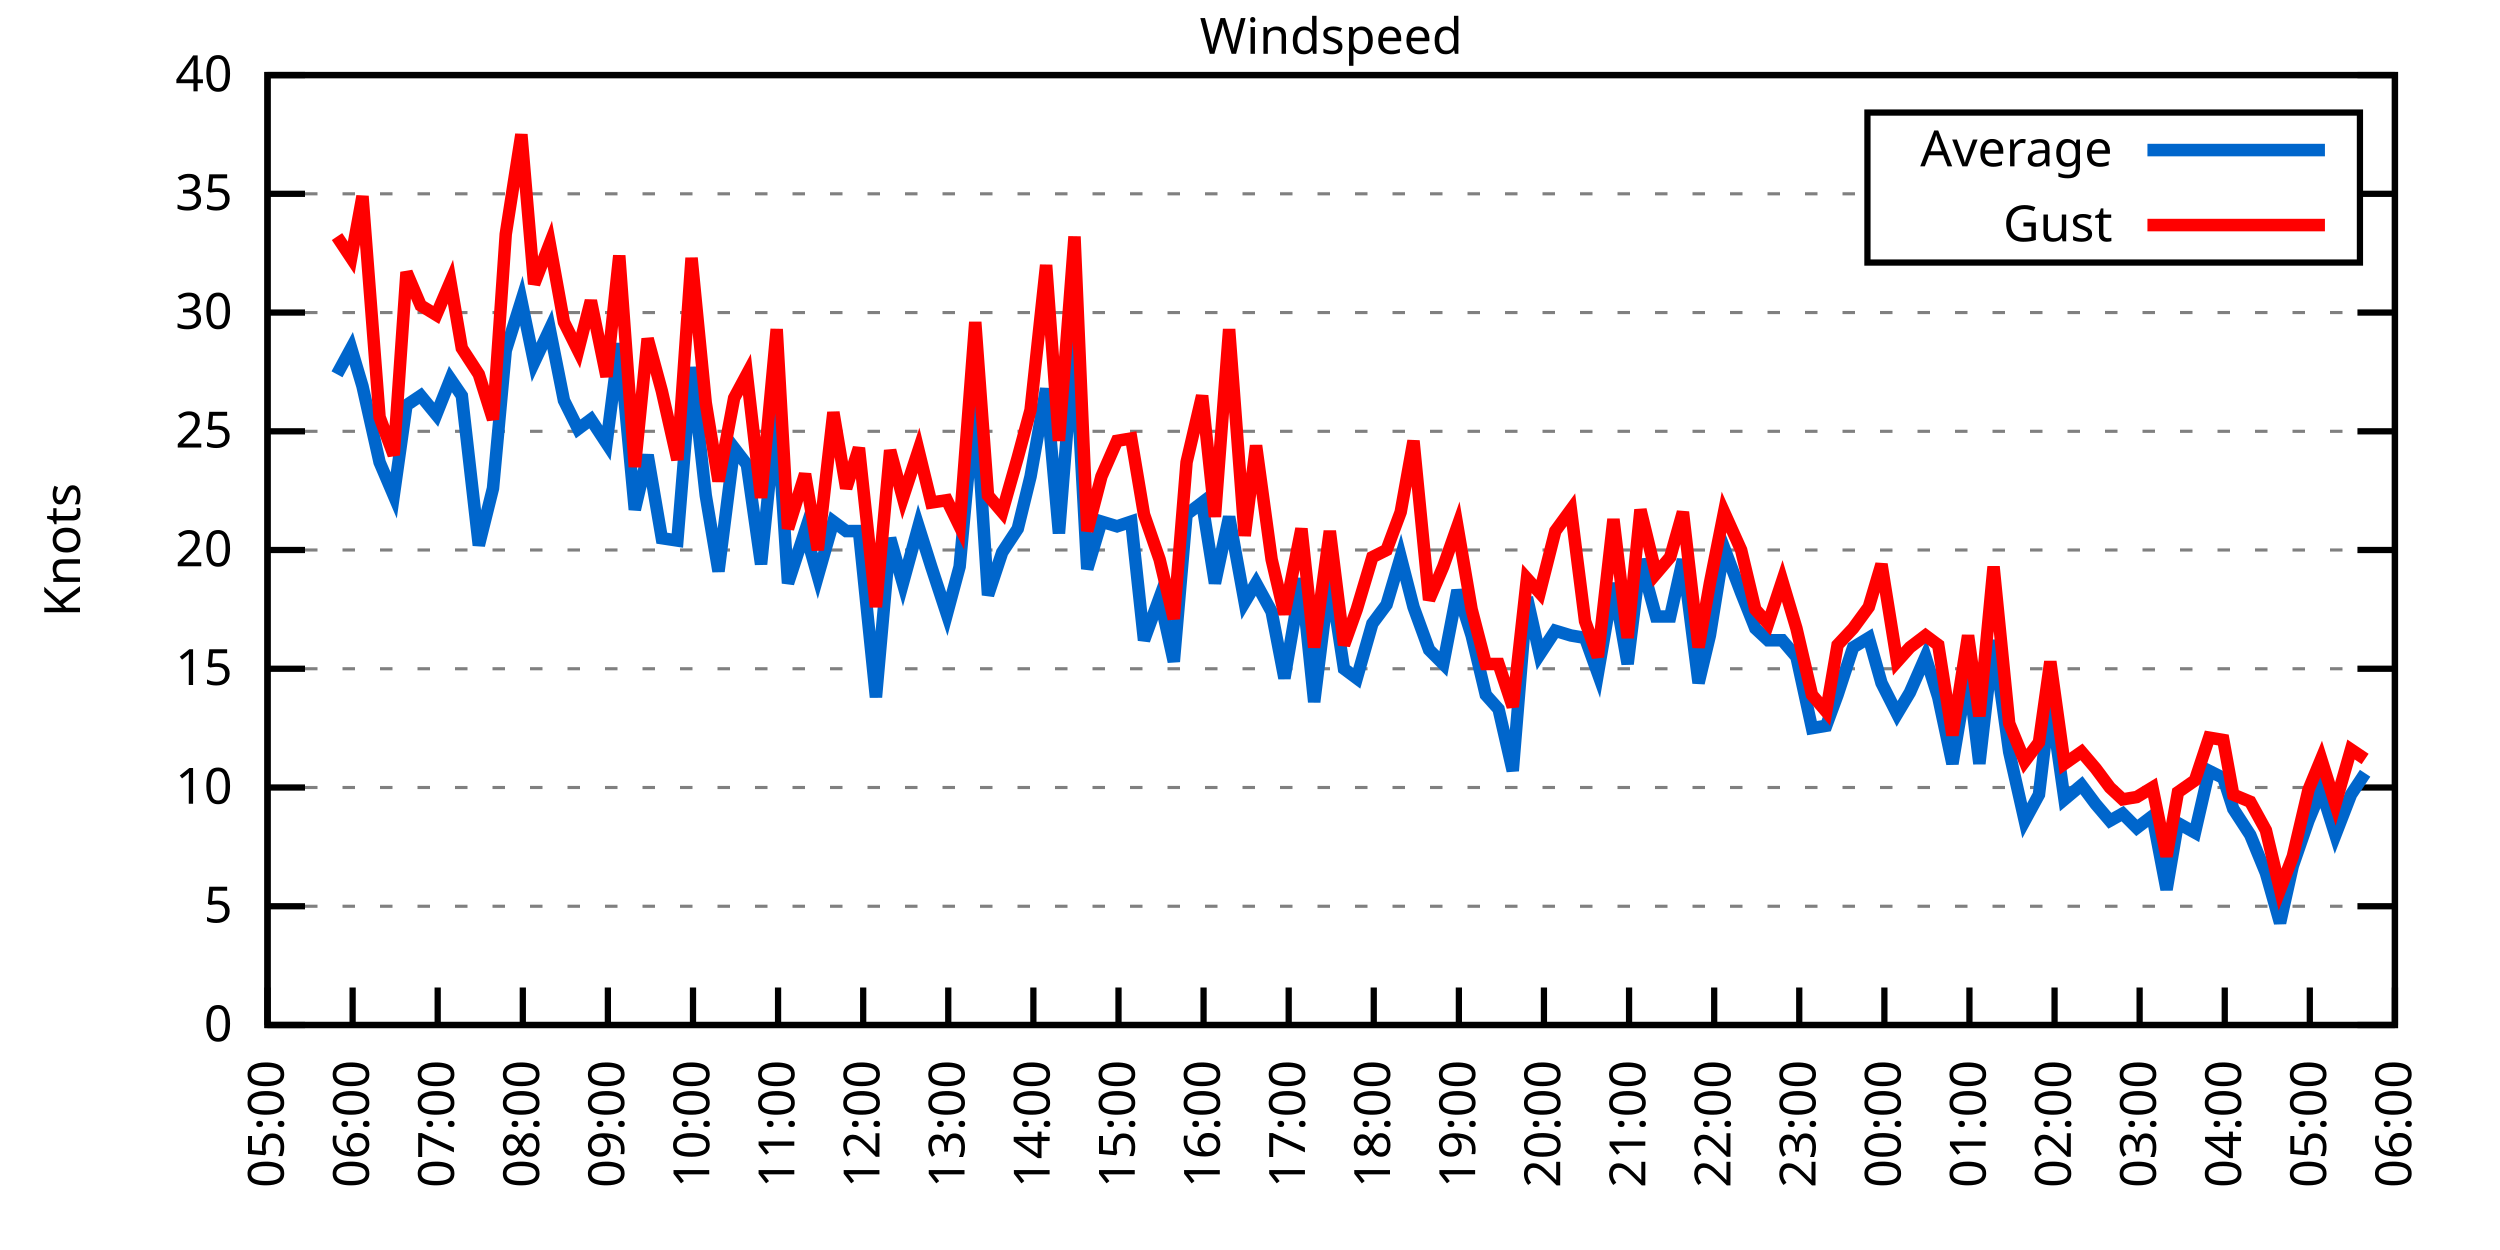
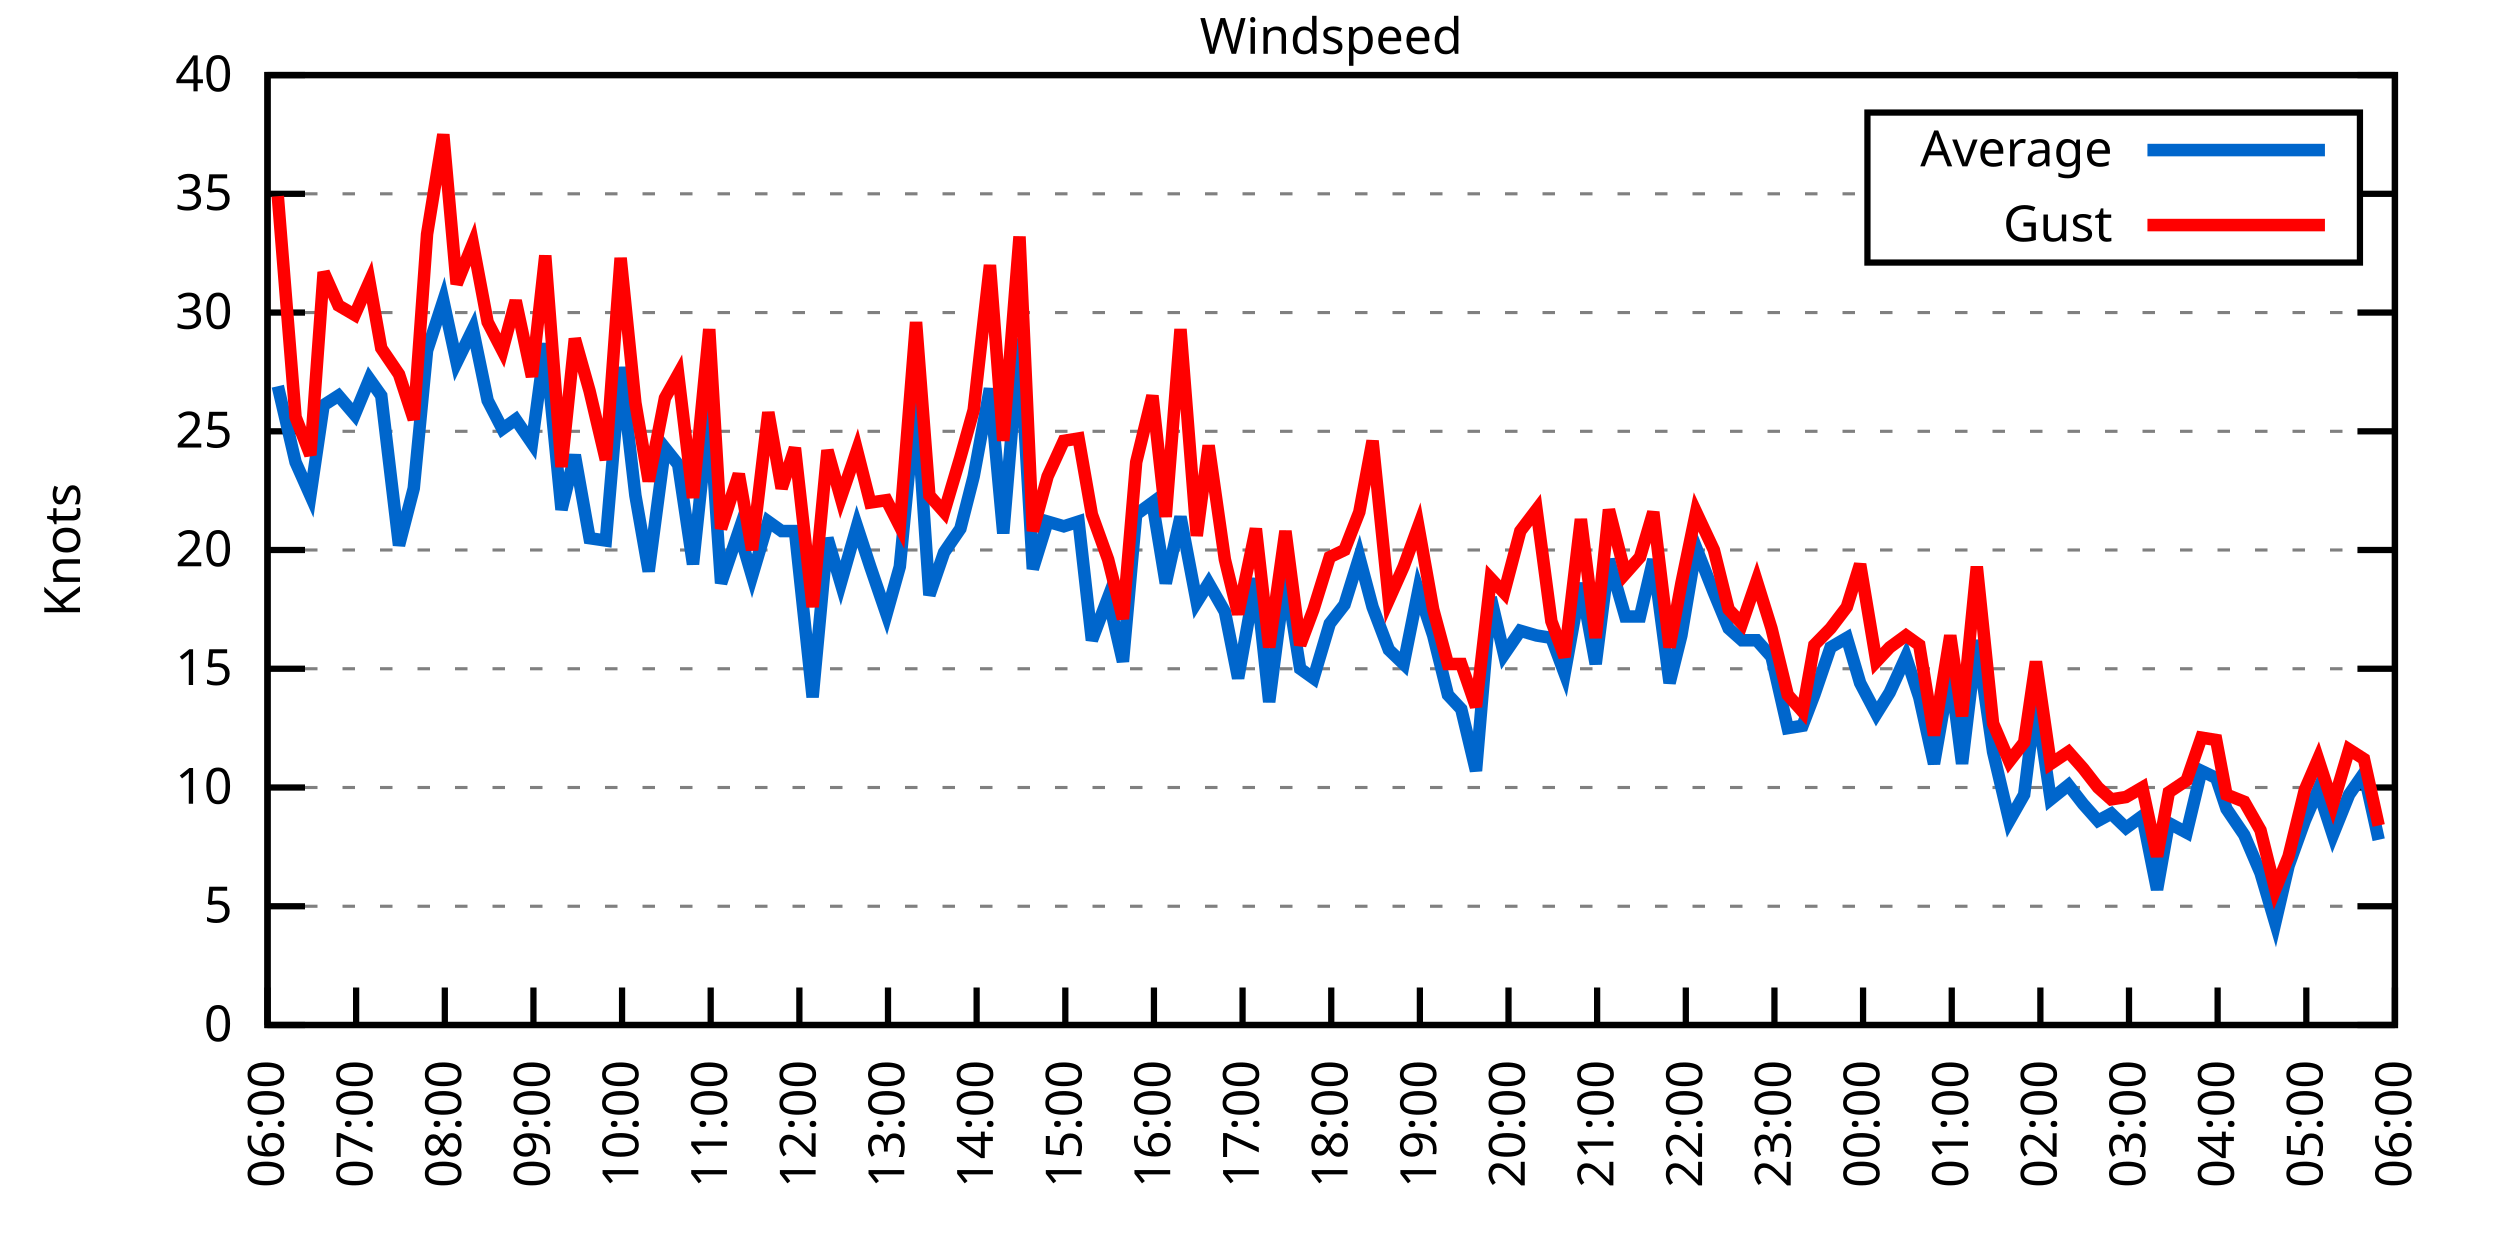
<svg xmlns="http://www.w3.org/2000/svg" xmlns:xlink="http://www.w3.org/1999/xlink" width="400" height="200" viewBox="0 0 400 200">
  <g id="gnuplot_canvas">
    <rect x="0" y="0" width="400" height="200" fill="none" />
    <defs>
      <circle id="gpDot" r="0.5" stroke-width="0.5" stroke="currentColor" />
      <path id="gpPt0" stroke-width="0.333" stroke="currentColor" d="M-1,0 h2 M0,-1 v2" />
      <path id="gpPt1" stroke-width="0.333" stroke="currentColor" d="M-1,-1 L1,1 M1,-1 L-1,1" />
      <path id="gpPt2" stroke-width="0.333" stroke="currentColor" d="M-1,0 L1,0 M0,-1 L0,1 M-1,-1 L1,1 M-1,1 L1,-1" />
      <rect id="gpPt3" stroke-width="0.333" stroke="currentColor" x="-1" y="-1" width="2" height="2" />
      <rect id="gpPt4" stroke-width="0.333" stroke="currentColor" fill="currentColor" x="-1" y="-1" width="2" height="2" />
      <circle id="gpPt5" stroke-width="0.333" stroke="currentColor" cx="0" cy="0" r="1" />
      <use xlink:href="#gpPt5" id="gpPt6" fill="currentColor" stroke="none" />
      <path id="gpPt7" stroke-width="0.333" stroke="currentColor" d="M0,-1.33 L-1.33,0.67 L1.33,0.67 z" />
      <use xlink:href="#gpPt7" id="gpPt8" fill="currentColor" stroke="none" />
      <use xlink:href="#gpPt7" id="gpPt9" stroke="currentColor" transform="rotate(180)" />
      <use xlink:href="#gpPt9" id="gpPt10" fill="currentColor" stroke="none" />
      <use xlink:href="#gpPt3" id="gpPt11" stroke="currentColor" transform="rotate(45)" />
      <use xlink:href="#gpPt11" id="gpPt12" fill="currentColor" stroke="none" />
      <path id="gpPt13" stroke-width="0.333" stroke="currentColor" d="M0,1.330 L1.265,0.411 L0.782,-1.067 L-0.782,-1.076 L-1.265,0.411 z" />
      <use xlink:href="#gpPt13" id="gpPt14" fill="currentColor" stroke="none" />
      <filter id="textbox" filterUnits="objectBoundingBox" x="0" y="0" height="1" width="1">
        <feFlood flood-color="white" flood-opacity="1" result="bgnd" />
        <feComposite in="SourceGraphic" in2="bgnd" operator="atop" />
      </filter>
      <filter id="greybox" filterUnits="objectBoundingBox" x="0" y="0" height="1" width="1">
        <feFlood flood-color="lightgrey" flood-opacity="1" result="grey" />
        <feComposite in="SourceGraphic" in2="grey" operator="atop" />
      </filter>
    </defs>
    <g fill="none" color="white" stroke="currentColor" stroke-width="1.00" stroke-linecap="butt" stroke-linejoin="miter">
</g>
    <g fill="none" color="black" stroke="currentColor" stroke-width="1.00" stroke-linecap="butt" stroke-linejoin="miter">
      <g stroke="none" shape-rendering="crispEdges">
        <polygon fill="rgb(255, 255, 255)" points="42.80,164.00 383.18,164.00 383.18,12.02 42.80,12.02 " />
      </g>
    </g>
    <g fill="none" color="black" stroke="currentColor" stroke-width="1.00" stroke-linecap="butt" stroke-linejoin="miter">
</g>
    <g fill="none" color="black" stroke="black" stroke-width="0.50" stroke-linecap="butt" stroke-linejoin="miter">
</g>
    <g fill="none" color="gray" stroke="currentColor" stroke-width="0.50" stroke-linecap="butt" stroke-linejoin="miter">
      <path stroke="gray" stroke-dasharray="2,4" class="gridline" d="M42.80,164.00 L383.19,164.00  " />
    </g>
    <g fill="none" color="gray" stroke="gray" stroke-width="1.00" stroke-linecap="butt" stroke-linejoin="miter">
</g>
    <g fill="none" color="black" stroke="currentColor" stroke-width="1.00" stroke-linecap="butt" stroke-linejoin="miter">
      <path stroke="black" d="M42.80,164.00 L48.80,164.00 M383.19,164.00 L377.19,164.00  " />
      <g transform="translate(37.20,166.60)" stroke="none" fill="black" font-family="Sans" font-size="8.00" text-anchor="end">
        <text>
          <tspan font-family="Sans"> 0</tspan>
        </text>
      </g>
    </g>
    <g fill="none" color="black" stroke="currentColor" stroke-width="1.00" stroke-linecap="butt" stroke-linejoin="miter">
</g>
    <g fill="none" color="black" stroke="black" stroke-width="0.50" stroke-linecap="butt" stroke-linejoin="miter">
</g>
    <g fill="none" color="gray" stroke="currentColor" stroke-width="0.50" stroke-linecap="butt" stroke-linejoin="miter">
      <path stroke="gray" stroke-dasharray="2,4" class="gridline" d="M42.80,145.00 L383.19,145.00  " />
    </g>
    <g fill="none" color="gray" stroke="gray" stroke-width="1.00" stroke-linecap="butt" stroke-linejoin="miter">
</g>
    <g fill="none" color="black" stroke="currentColor" stroke-width="1.00" stroke-linecap="butt" stroke-linejoin="miter">
      <path stroke="black" d="M42.80,145.00 L48.80,145.00 M383.19,145.00 L377.19,145.00  " />
      <g transform="translate(37.20,147.60)" stroke="none" fill="black" font-family="Sans" font-size="8.00" text-anchor="end">
        <text>
          <tspan font-family="Sans"> 5</tspan>
        </text>
      </g>
    </g>
    <g fill="none" color="black" stroke="currentColor" stroke-width="1.00" stroke-linecap="butt" stroke-linejoin="miter">
</g>
    <g fill="none" color="black" stroke="black" stroke-width="0.50" stroke-linecap="butt" stroke-linejoin="miter">
</g>
    <g fill="none" color="gray" stroke="currentColor" stroke-width="0.50" stroke-linecap="butt" stroke-linejoin="miter">
      <path stroke="gray" stroke-dasharray="2,4" class="gridline" d="M42.80,126.00 L383.19,126.00  " />
    </g>
    <g fill="none" color="gray" stroke="gray" stroke-width="1.00" stroke-linecap="butt" stroke-linejoin="miter">
</g>
    <g fill="none" color="black" stroke="currentColor" stroke-width="1.00" stroke-linecap="butt" stroke-linejoin="miter">
      <path stroke="black" d="M42.80,126.00 L48.80,126.00 M383.19,126.00 L377.19,126.00  " />
      <g transform="translate(37.20,128.60)" stroke="none" fill="black" font-family="Sans" font-size="8.00" text-anchor="end">
        <text>
          <tspan font-family="Sans"> 10</tspan>
        </text>
      </g>
    </g>
    <g fill="none" color="black" stroke="currentColor" stroke-width="1.00" stroke-linecap="butt" stroke-linejoin="miter">
</g>
    <g fill="none" color="black" stroke="black" stroke-width="0.50" stroke-linecap="butt" stroke-linejoin="miter">
</g>
    <g fill="none" color="gray" stroke="currentColor" stroke-width="0.50" stroke-linecap="butt" stroke-linejoin="miter">
      <path stroke="gray" stroke-dasharray="2,4" class="gridline" d="M42.80,107.00 L383.19,107.00  " />
    </g>
    <g fill="none" color="gray" stroke="gray" stroke-width="1.00" stroke-linecap="butt" stroke-linejoin="miter">
</g>
    <g fill="none" color="black" stroke="currentColor" stroke-width="1.00" stroke-linecap="butt" stroke-linejoin="miter">
      <path stroke="black" d="M42.80,107.00 L48.80,107.00 M383.19,107.00 L377.19,107.00  " />
      <g transform="translate(37.20,109.60)" stroke="none" fill="black" font-family="Sans" font-size="8.00" text-anchor="end">
        <text>
          <tspan font-family="Sans"> 15</tspan>
        </text>
      </g>
    </g>
    <g fill="none" color="black" stroke="currentColor" stroke-width="1.00" stroke-linecap="butt" stroke-linejoin="miter">
</g>
    <g fill="none" color="black" stroke="black" stroke-width="0.50" stroke-linecap="butt" stroke-linejoin="miter">
</g>
    <g fill="none" color="gray" stroke="currentColor" stroke-width="0.50" stroke-linecap="butt" stroke-linejoin="miter">
      <path stroke="gray" stroke-dasharray="2,4" class="gridline" d="M42.80,88.00 L383.19,88.00  " />
    </g>
    <g fill="none" color="gray" stroke="gray" stroke-width="1.00" stroke-linecap="butt" stroke-linejoin="miter">
</g>
    <g fill="none" color="black" stroke="currentColor" stroke-width="1.00" stroke-linecap="butt" stroke-linejoin="miter">
      <path stroke="black" d="M42.80,88.00 L48.80,88.00 M383.19,88.00 L377.19,88.00  " />
      <g transform="translate(37.20,90.60)" stroke="none" fill="black" font-family="Sans" font-size="8.00" text-anchor="end">
        <text>
          <tspan font-family="Sans"> 20</tspan>
        </text>
      </g>
    </g>
    <g fill="none" color="black" stroke="currentColor" stroke-width="1.00" stroke-linecap="butt" stroke-linejoin="miter">
</g>
    <g fill="none" color="black" stroke="black" stroke-width="0.50" stroke-linecap="butt" stroke-linejoin="miter">
</g>
    <g fill="none" color="gray" stroke="currentColor" stroke-width="0.50" stroke-linecap="butt" stroke-linejoin="miter">
      <path stroke="gray" stroke-dasharray="2,4" class="gridline" d="M42.80,69.01 L383.19,69.01  " />
    </g>
    <g fill="none" color="gray" stroke="gray" stroke-width="1.00" stroke-linecap="butt" stroke-linejoin="miter">
</g>
    <g fill="none" color="black" stroke="currentColor" stroke-width="1.00" stroke-linecap="butt" stroke-linejoin="miter">
      <path stroke="black" d="M42.80,69.01 L48.80,69.01 M383.19,69.01 L377.19,69.01  " />
      <g transform="translate(37.20,71.61)" stroke="none" fill="black" font-family="Sans" font-size="8.00" text-anchor="end">
        <text>
          <tspan font-family="Sans"> 25</tspan>
        </text>
      </g>
    </g>
    <g fill="none" color="black" stroke="currentColor" stroke-width="1.00" stroke-linecap="butt" stroke-linejoin="miter">
</g>
    <g fill="none" color="black" stroke="black" stroke-width="0.50" stroke-linecap="butt" stroke-linejoin="miter">
</g>
    <g fill="none" color="gray" stroke="currentColor" stroke-width="0.50" stroke-linecap="butt" stroke-linejoin="miter">
      <path stroke="gray" stroke-dasharray="2,4" class="gridline" d="M42.80,50.01 L383.19,50.01  " />
    </g>
    <g fill="none" color="gray" stroke="gray" stroke-width="1.00" stroke-linecap="butt" stroke-linejoin="miter">
</g>
    <g fill="none" color="black" stroke="currentColor" stroke-width="1.00" stroke-linecap="butt" stroke-linejoin="miter">
      <path stroke="black" d="M42.80,50.01 L48.80,50.01 M383.19,50.01 L377.19,50.01  " />
      <g transform="translate(37.20,52.61)" stroke="none" fill="black" font-family="Sans" font-size="8.00" text-anchor="end">
        <text>
          <tspan font-family="Sans"> 30</tspan>
        </text>
      </g>
    </g>
    <g fill="none" color="black" stroke="currentColor" stroke-width="1.00" stroke-linecap="butt" stroke-linejoin="miter">
</g>
    <g fill="none" color="black" stroke="black" stroke-width="0.50" stroke-linecap="butt" stroke-linejoin="miter">
</g>
    <g fill="none" color="gray" stroke="currentColor" stroke-width="0.50" stroke-linecap="butt" stroke-linejoin="miter">
      <path stroke="gray" stroke-dasharray="2,4" class="gridline" d="M42.80,31.01 L298.79,31.01 M377.59,31.01 L383.19,31.01  " />
    </g>
    <g fill="none" color="gray" stroke="gray" stroke-width="1.00" stroke-linecap="butt" stroke-linejoin="miter">
</g>
    <g fill="none" color="black" stroke="currentColor" stroke-width="1.00" stroke-linecap="butt" stroke-linejoin="miter">
      <path stroke="black" d="M42.80,31.01 L48.80,31.01 M383.19,31.01 L377.19,31.01  " />
      <g transform="translate(37.20,33.61)" stroke="none" fill="black" font-family="Sans" font-size="8.00" text-anchor="end">
        <text>
          <tspan font-family="Sans"> 35</tspan>
        </text>
      </g>
    </g>
    <g fill="none" color="black" stroke="currentColor" stroke-width="1.00" stroke-linecap="butt" stroke-linejoin="miter">
</g>
    <g fill="none" color="black" stroke="black" stroke-width="0.50" stroke-linecap="butt" stroke-linejoin="miter">
</g>
    <g fill="none" color="gray" stroke="currentColor" stroke-width="0.50" stroke-linecap="butt" stroke-linejoin="miter">
      <path stroke="gray" stroke-dasharray="2,4" class="gridline" d="M42.80,12.01 L383.19,12.01  " />
    </g>
    <g fill="none" color="gray" stroke="gray" stroke-width="1.00" stroke-linecap="butt" stroke-linejoin="miter">
</g>
    <g fill="none" color="black" stroke="currentColor" stroke-width="1.00" stroke-linecap="butt" stroke-linejoin="miter">
      <path stroke="black" d="M42.80,12.01 L48.80,12.01 M383.19,12.01 L377.19,12.01  " />
      <g transform="translate(37.20,14.61)" stroke="none" fill="black" font-family="Sans" font-size="8.00" text-anchor="end">
        <text>
          <tspan font-family="Sans"> 40</tspan>
        </text>
      </g>
    </g>
    <g fill="none" color="black" stroke="currentColor" stroke-width="1.00" stroke-linecap="butt" stroke-linejoin="miter">
      <path stroke="black" d="M42.80,164.00 L42.80,158.00  " />
      <g transform="translate(45.40,169.60) rotate(270.00)" stroke="none" fill="black" font-family="Sans" font-size="8.00" text-anchor="end">
        <text>
-           <tspan font-family="Sans">05:00</tspan>
-         </text>
-       </g>
-     </g>
-     <g fill="none" color="black" stroke="currentColor" stroke-width="1.00" stroke-linecap="butt" stroke-linejoin="miter">
-       <path stroke="black" d="M56.42,164.00 L56.42,158.00  " />
-       <g transform="translate(59.02,169.60) rotate(270.00)" stroke="none" fill="black" font-family="Sans" font-size="8.00" text-anchor="end">
-         <text>
          <tspan font-family="Sans">06:00</tspan>
        </text>
      </g>
    </g>
    <g fill="none" color="black" stroke="currentColor" stroke-width="1.00" stroke-linecap="butt" stroke-linejoin="miter">
-       <path stroke="black" d="M70.03,164.00 L70.03,158.00  " />
-       <g transform="translate(72.63,169.60) rotate(270.00)" stroke="none" fill="black" font-family="Sans" font-size="8.00" text-anchor="end">
+       <path stroke="black" d="M56.98,164.00 L56.98,158.00  " />
+       <g transform="translate(59.58,169.60) rotate(270.00)" stroke="none" fill="black" font-family="Sans" font-size="8.00" text-anchor="end">
        <text>
          <tspan font-family="Sans">07:00</tspan>
        </text>
      </g>
    </g>
    <g fill="none" color="black" stroke="currentColor" stroke-width="1.00" stroke-linecap="butt" stroke-linejoin="miter">
-       <path stroke="black" d="M83.65,164.00 L83.65,158.00  " />
-       <g transform="translate(86.25,169.60) rotate(270.00)" stroke="none" fill="black" font-family="Sans" font-size="8.00" text-anchor="end">
+       <path stroke="black" d="M71.17,164.00 L71.17,158.00  " />
+       <g transform="translate(73.77,169.60) rotate(270.00)" stroke="none" fill="black" font-family="Sans" font-size="8.00" text-anchor="end">
        <text>
          <tspan font-family="Sans">08:00</tspan>
        </text>
      </g>
    </g>
    <g fill="none" color="black" stroke="currentColor" stroke-width="1.00" stroke-linecap="butt" stroke-linejoin="miter">
-       <path stroke="black" d="M97.26,164.00 L97.26,158.00  " />
-       <g transform="translate(99.86,169.60) rotate(270.00)" stroke="none" fill="black" font-family="Sans" font-size="8.00" text-anchor="end">
+       <path stroke="black" d="M85.35,164.00 L85.35,158.00  " />
+       <g transform="translate(87.95,169.60) rotate(270.00)" stroke="none" fill="black" font-family="Sans" font-size="8.00" text-anchor="end">
        <text>
          <tspan font-family="Sans">09:00</tspan>
        </text>
      </g>
    </g>
    <g fill="none" color="black" stroke="currentColor" stroke-width="1.00" stroke-linecap="butt" stroke-linejoin="miter">
-       <path stroke="black" d="M110.88,164.00 L110.88,158.00  " />
-       <g transform="translate(113.48,169.60) rotate(270.00)" stroke="none" fill="black" font-family="Sans" font-size="8.00" text-anchor="end">
+       <path stroke="black" d="M99.53,164.00 L99.53,158.00  " />
+       <g transform="translate(102.13,169.60) rotate(270.00)" stroke="none" fill="black" font-family="Sans" font-size="8.00" text-anchor="end">
        <text>
          <tspan font-family="Sans">10:00</tspan>
        </text>
      </g>
    </g>
    <g fill="none" color="black" stroke="currentColor" stroke-width="1.00" stroke-linecap="butt" stroke-linejoin="miter">
-       <path stroke="black" d="M124.49,164.00 L124.49,158.00  " />
-       <g transform="translate(127.09,169.60) rotate(270.00)" stroke="none" fill="black" font-family="Sans" font-size="8.00" text-anchor="end">
+       <path stroke="black" d="M113.71,164.00 L113.71,158.00  " />
+       <g transform="translate(116.31,169.60) rotate(270.00)" stroke="none" fill="black" font-family="Sans" font-size="8.00" text-anchor="end">
        <text>
          <tspan font-family="Sans">11:00</tspan>
        </text>
      </g>
    </g>
    <g fill="none" color="black" stroke="currentColor" stroke-width="1.00" stroke-linecap="butt" stroke-linejoin="miter">
-       <path stroke="black" d="M138.11,164.00 L138.11,158.00  " />
-       <g transform="translate(140.71,169.60) rotate(270.00)" stroke="none" fill="black" font-family="Sans" font-size="8.00" text-anchor="end">
+       <path stroke="black" d="M127.90,164.00 L127.90,158.00  " />
+       <g transform="translate(130.50,169.60) rotate(270.00)" stroke="none" fill="black" font-family="Sans" font-size="8.00" text-anchor="end">
        <text>
          <tspan font-family="Sans">12:00</tspan>
        </text>
      </g>
    </g>
    <g fill="none" color="black" stroke="currentColor" stroke-width="1.00" stroke-linecap="butt" stroke-linejoin="miter">
-       <path stroke="black" d="M151.72,164.00 L151.72,158.00  " />
-       <g transform="translate(154.32,169.60) rotate(270.00)" stroke="none" fill="black" font-family="Sans" font-size="8.00" text-anchor="end">
+       <path stroke="black" d="M142.08,164.00 L142.08,158.00  " />
+       <g transform="translate(144.68,169.60) rotate(270.00)" stroke="none" fill="black" font-family="Sans" font-size="8.00" text-anchor="end">
        <text>
          <tspan font-family="Sans">13:00</tspan>
        </text>
      </g>
    </g>
    <g fill="none" color="black" stroke="currentColor" stroke-width="1.00" stroke-linecap="butt" stroke-linejoin="miter">
-       <path stroke="black" d="M165.34,164.00 L165.34,158.00  " />
-       <g transform="translate(167.94,169.60) rotate(270.00)" stroke="none" fill="black" font-family="Sans" font-size="8.00" text-anchor="end">
+       <path stroke="black" d="M156.26,164.00 L156.26,158.00  " />
+       <g transform="translate(158.86,169.60) rotate(270.00)" stroke="none" fill="black" font-family="Sans" font-size="8.00" text-anchor="end">
        <text>
          <tspan font-family="Sans">14:00</tspan>
        </text>
      </g>
    </g>
    <g fill="none" color="black" stroke="currentColor" stroke-width="1.00" stroke-linecap="butt" stroke-linejoin="miter">
-       <path stroke="black" d="M178.96,164.00 L178.96,158.00  " />
-       <g transform="translate(181.56,169.60) rotate(270.00)" stroke="none" fill="black" font-family="Sans" font-size="8.00" text-anchor="end">
+       <path stroke="black" d="M170.45,164.00 L170.45,158.00  " />
+       <g transform="translate(173.05,169.60) rotate(270.00)" stroke="none" fill="black" font-family="Sans" font-size="8.00" text-anchor="end">
        <text>
          <tspan font-family="Sans">15:00</tspan>
        </text>
      </g>
    </g>
    <g fill="none" color="black" stroke="currentColor" stroke-width="1.00" stroke-linecap="butt" stroke-linejoin="miter">
-       <path stroke="black" d="M192.57,164.00 L192.57,158.00  " />
-       <g transform="translate(195.17,169.60) rotate(270.00)" stroke="none" fill="black" font-family="Sans" font-size="8.00" text-anchor="end">
+       <path stroke="black" d="M184.63,164.00 L184.63,158.00  " />
+       <g transform="translate(187.23,169.60) rotate(270.00)" stroke="none" fill="black" font-family="Sans" font-size="8.00" text-anchor="end">
        <text>
          <tspan font-family="Sans">16:00</tspan>
        </text>
      </g>
    </g>
    <g fill="none" color="black" stroke="currentColor" stroke-width="1.00" stroke-linecap="butt" stroke-linejoin="miter">
-       <path stroke="black" d="M206.19,164.00 L206.19,158.00  " />
-       <g transform="translate(208.79,169.60) rotate(270.00)" stroke="none" fill="black" font-family="Sans" font-size="8.00" text-anchor="end">
+       <path stroke="black" d="M198.81,164.00 L198.81,158.00  " />
+       <g transform="translate(201.41,169.60) rotate(270.00)" stroke="none" fill="black" font-family="Sans" font-size="8.00" text-anchor="end">
        <text>
          <tspan font-family="Sans">17:00</tspan>
        </text>
      </g>
    </g>
    <g fill="none" color="black" stroke="currentColor" stroke-width="1.00" stroke-linecap="butt" stroke-linejoin="miter">
-       <path stroke="black" d="M219.80,164.00 L219.80,158.00  " />
-       <g transform="translate(222.40,169.60) rotate(270.00)" stroke="none" fill="black" font-family="Sans" font-size="8.00" text-anchor="end">
+       <path stroke="black" d="M213.00,164.00 L213.00,158.00  " />
+       <g transform="translate(215.60,169.60) rotate(270.00)" stroke="none" fill="black" font-family="Sans" font-size="8.00" text-anchor="end">
        <text>
          <tspan font-family="Sans">18:00</tspan>
        </text>
      </g>
    </g>
    <g fill="none" color="black" stroke="currentColor" stroke-width="1.00" stroke-linecap="butt" stroke-linejoin="miter">
-       <path stroke="black" d="M233.42,164.00 L233.42,158.00  " />
-       <g transform="translate(236.02,169.60) rotate(270.00)" stroke="none" fill="black" font-family="Sans" font-size="8.00" text-anchor="end">
+       <path stroke="black" d="M227.18,164.00 L227.18,158.00  " />
+       <g transform="translate(229.78,169.60) rotate(270.00)" stroke="none" fill="black" font-family="Sans" font-size="8.00" text-anchor="end">
        <text>
          <tspan font-family="Sans">19:00</tspan>
        </text>
      </g>
    </g>
    <g fill="none" color="black" stroke="currentColor" stroke-width="1.00" stroke-linecap="butt" stroke-linejoin="miter">
-       <path stroke="black" d="M247.03,164.00 L247.03,158.00  " />
-       <g transform="translate(249.63,169.60) rotate(270.00)" stroke="none" fill="black" font-family="Sans" font-size="8.00" text-anchor="end">
+       <path stroke="black" d="M241.36,164.00 L241.36,158.00  " />
+       <g transform="translate(243.96,169.60) rotate(270.00)" stroke="none" fill="black" font-family="Sans" font-size="8.00" text-anchor="end">
        <text>
          <tspan font-family="Sans">20:00</tspan>
        </text>
      </g>
    </g>
    <g fill="none" color="black" stroke="currentColor" stroke-width="1.00" stroke-linecap="butt" stroke-linejoin="miter">
-       <path stroke="black" d="M260.65,164.00 L260.65,158.00  " />
-       <g transform="translate(263.25,169.60) rotate(270.00)" stroke="none" fill="black" font-family="Sans" font-size="8.00" text-anchor="end">
+       <path stroke="black" d="M255.54,164.00 L255.54,158.00  " />
+       <g transform="translate(258.14,169.60) rotate(270.00)" stroke="none" fill="black" font-family="Sans" font-size="8.00" text-anchor="end">
        <text>
          <tspan font-family="Sans">21:00</tspan>
        </text>
      </g>
    </g>
    <g fill="none" color="black" stroke="currentColor" stroke-width="1.00" stroke-linecap="butt" stroke-linejoin="miter">
-       <path stroke="black" d="M274.27,164.00 L274.27,158.00  " />
-       <g transform="translate(276.87,169.60) rotate(270.00)" stroke="none" fill="black" font-family="Sans" font-size="8.00" text-anchor="end">
+       <path stroke="black" d="M269.73,164.00 L269.73,158.00  " />
+       <g transform="translate(272.33,169.60) rotate(270.00)" stroke="none" fill="black" font-family="Sans" font-size="8.00" text-anchor="end">
        <text>
          <tspan font-family="Sans">22:00</tspan>
        </text>
      </g>
    </g>
    <g fill="none" color="black" stroke="currentColor" stroke-width="1.00" stroke-linecap="butt" stroke-linejoin="miter">
-       <path stroke="black" d="M287.88,164.00 L287.88,158.00  " />
-       <g transform="translate(290.48,169.60) rotate(270.00)" stroke="none" fill="black" font-family="Sans" font-size="8.00" text-anchor="end">
+       <path stroke="black" d="M283.91,164.00 L283.91,158.00  " />
+       <g transform="translate(286.51,169.60) rotate(270.00)" stroke="none" fill="black" font-family="Sans" font-size="8.00" text-anchor="end">
        <text>
          <tspan font-family="Sans">23:00</tspan>
        </text>
      </g>
    </g>
    <g fill="none" color="black" stroke="currentColor" stroke-width="1.00" stroke-linecap="butt" stroke-linejoin="miter">
-       <path stroke="black" d="M301.50,164.00 L301.50,158.00  " />
-       <g transform="translate(304.10,169.60) rotate(270.00)" stroke="none" fill="black" font-family="Sans" font-size="8.00" text-anchor="end">
+       <path stroke="black" d="M298.09,164.00 L298.09,158.00  " />
+       <g transform="translate(300.69,169.60) rotate(270.00)" stroke="none" fill="black" font-family="Sans" font-size="8.00" text-anchor="end">
        <text>
          <tspan font-family="Sans">00:00</tspan>
        </text>
      </g>
    </g>
    <g fill="none" color="black" stroke="currentColor" stroke-width="1.00" stroke-linecap="butt" stroke-linejoin="miter">
-       <path stroke="black" d="M315.11,164.00 L315.11,158.00  " />
-       <g transform="translate(317.71,169.60) rotate(270.00)" stroke="none" fill="black" font-family="Sans" font-size="8.00" text-anchor="end">
+       <path stroke="black" d="M312.28,164.00 L312.28,158.00  " />
+       <g transform="translate(314.88,169.60) rotate(270.00)" stroke="none" fill="black" font-family="Sans" font-size="8.00" text-anchor="end">
        <text>
          <tspan font-family="Sans">01:00</tspan>
        </text>
      </g>
    </g>
    <g fill="none" color="black" stroke="currentColor" stroke-width="1.00" stroke-linecap="butt" stroke-linejoin="miter">
-       <path stroke="black" d="M328.73,164.00 L328.73,158.00  " />
-       <g transform="translate(331.33,169.60) rotate(270.00)" stroke="none" fill="black" font-family="Sans" font-size="8.00" text-anchor="end">
+       <path stroke="black" d="M326.46,164.00 L326.46,158.00  " />
+       <g transform="translate(329.06,169.60) rotate(270.00)" stroke="none" fill="black" font-family="Sans" font-size="8.00" text-anchor="end">
        <text>
          <tspan font-family="Sans">02:00</tspan>
        </text>
      </g>
    </g>
    <g fill="none" color="black" stroke="currentColor" stroke-width="1.00" stroke-linecap="butt" stroke-linejoin="miter">
-       <path stroke="black" d="M342.34,164.00 L342.34,158.00  " />
-       <g transform="translate(344.94,169.60) rotate(270.00)" stroke="none" fill="black" font-family="Sans" font-size="8.00" text-anchor="end">
+       <path stroke="black" d="M340.64,164.00 L340.64,158.00  " />
+       <g transform="translate(343.24,169.60) rotate(270.00)" stroke="none" fill="black" font-family="Sans" font-size="8.00" text-anchor="end">
        <text>
          <tspan font-family="Sans">03:00</tspan>
        </text>
      </g>
    </g>
    <g fill="none" color="black" stroke="currentColor" stroke-width="1.00" stroke-linecap="butt" stroke-linejoin="miter">
-       <path stroke="black" d="M355.96,164.00 L355.96,158.00  " />
-       <g transform="translate(358.56,169.60) rotate(270.00)" stroke="none" fill="black" font-family="Sans" font-size="8.00" text-anchor="end">
+       <path stroke="black" d="M354.82,164.00 L354.82,158.00  " />
+       <g transform="translate(357.42,169.60) rotate(270.00)" stroke="none" fill="black" font-family="Sans" font-size="8.00" text-anchor="end">
        <text>
          <tspan font-family="Sans">04:00</tspan>
        </text>
      </g>
    </g>
    <g fill="none" color="black" stroke="currentColor" stroke-width="1.00" stroke-linecap="butt" stroke-linejoin="miter">
-       <path stroke="black" d="M369.57,164.00 L369.57,158.00  " />
-       <g transform="translate(372.17,169.60) rotate(270.00)" stroke="none" fill="black" font-family="Sans" font-size="8.00" text-anchor="end">
+       <path stroke="black" d="M369.01,164.00 L369.01,158.00  " />
+       <g transform="translate(371.61,169.60) rotate(270.00)" stroke="none" fill="black" font-family="Sans" font-size="8.00" text-anchor="end">
        <text>
          <tspan font-family="Sans">05:00</tspan>
        </text>
      </g>
    </g>
    <g fill="none" color="black" stroke="currentColor" stroke-width="1.00" stroke-linecap="butt" stroke-linejoin="miter">
      <path stroke="black" d="M383.19,164.00 L383.19,158.00  " />
      <g transform="translate(385.79,169.60) rotate(270.00)" stroke="none" fill="black" font-family="Sans" font-size="8.00" text-anchor="end">
        <text>
          <tspan font-family="Sans">06:00</tspan>
        </text>
      </g>
    </g>
    <g fill="none" color="black" stroke="currentColor" stroke-width="1.00" stroke-linecap="butt" stroke-linejoin="miter">
</g>
    <g fill="none" color="black" stroke="currentColor" stroke-width="1.00" stroke-linecap="butt" stroke-linejoin="miter">
      <path stroke="black" d="M42.80,12.01 L42.80,164.00 L383.19,164.00 L383.19,12.01 L42.80,12.01 Z  " />
    </g>
    <g fill="none" color="black" stroke="currentColor" stroke-width="1.00" stroke-linecap="butt" stroke-linejoin="miter">
</g>
    <g fill="none" color="black" stroke="currentColor" stroke-width="1.00" stroke-linecap="butt" stroke-linejoin="miter">
      <path stroke="black" d="M298.79,42.01 L298.79,18.01 L377.59,18.01 L377.59,42.01 L298.79,42.01 Z  " />
    </g>
    <g id="Windspeed_plot_1">
      <g fill="none" color="white" stroke="black" stroke-width="2.00" stroke-linecap="butt" stroke-linejoin="miter">
</g>
      <g fill="none" color="black" stroke="currentColor" stroke-width="2.00" stroke-linecap="butt" stroke-linejoin="miter">
        <g transform="translate(337.99,26.61)" stroke="none" fill="black" font-family="Sans" font-size="8.00" text-anchor="end">
          <text>
            <tspan font-family="Sans">Average</tspan>
          </text>
        </g>
      </g>
      <g fill="none" color="black" stroke="currentColor" stroke-width="2.00" stroke-linecap="butt" stroke-linejoin="miter">
-         <path stroke="rgb(  0, 102, 204)" d="M343.59,24.01 L371.99,24.01 M53.92,59.89 L56.19,55.71 L58.00,61.79 L60.73,73.95 L63.00,79.27 L65.04,64.83   L67.31,63.31 L69.80,66.35 L72.07,60.65 L73.89,63.31 L76.61,87.25 L78.88,78.13 L80.92,56.09 L83.42,48.11   L85.46,57.99 L87.96,52.67 L90.23,64.07 L92.50,68.63 L94.54,67.11 L97.04,70.91 L99.08,54.95 L101.57,81.55   L103.62,72.81 L105.89,86.11 L108.38,86.49 L110.65,58.75 L112.92,79.27 L114.96,91.42 L117.46,71.67 L119.50,74.33   L121.77,90.28 L124.27,65.59 L126.08,93.32 L128.81,84.97 L130.85,92.18 L133.34,83.45 L135.39,84.97 L137.43,84.97   L140.15,111.56 L142.42,86.11 L144.46,93.32 L146.96,84.21 L149.00,90.66 L151.50,98.26 L153.54,90.66 L156.04,63.69   L158.08,95.22 L160.35,88.38 L162.84,84.59 L164.89,76.23 L167.38,62.17 L169.43,85.35 L171.92,54.19 L173.96,91.04   L176.23,83.45 L178.73,84.21 L181.00,83.45 L183.04,102.44 L185.54,95.60 L187.81,105.86 L189.85,82.31 L192.34,80.41   L194.39,93.32 L196.66,82.69 L199.15,96.36 L200.97,93.32 L203.46,97.88 L205.51,108.52 L208.23,92.56 L210.27,112.32   L212.77,92.18 L215.04,107.00 L217.08,108.52 L219.58,99.78 L221.85,96.74 L224.11,89.14 L226.16,97.12 L228.65,103.96   L230.92,106.24 L233.19,94.46 L235.46,101.68 L237.73,111.18 L239.77,113.46 L242.04,123.34 L244.31,95.60 L246.35,104.72   L248.85,100.92 L251.35,101.68 L253.61,102.06 L255.66,107.76 L258.15,93.32 L260.42,106.24 L262.47,89.52 L264.96,98.64   L267.23,98.64 L269.27,89.52 L271.77,109.28 L273.58,101.68 L275.85,87.63 L278.58,94.84 L280.85,100.54 L282.89,102.44   L285.16,102.44 L287.43,105.10 L289.92,116.50 L292.19,116.12 L294.01,111.18 L296.50,103.58 L299.00,102.06 L301.04,109.28   L303.54,114.22 L305.58,110.80 L308.08,105.10 L310.12,111.56 L312.39,122.20 L314.89,107.38 L316.70,122.20 L318.97,102.44   L321.47,120.30 L323.96,131.32 L326.23,127.14 L328.05,111.94 L330.32,127.90 L333.04,125.62 L335.31,128.66 L337.58,131.32   L339.62,130.18 L341.89,132.46 L344.39,130.56 L346.65,142.34 L348.47,131.70 L351.19,133.22 L353.46,123.34 L355.73,124.48   L357.32,129.42 L360.04,133.60 L362.54,139.68 L364.81,147.66 L366.85,138.54 L369.35,131.32 L371.39,126.38 L373.66,133.60   L376.16,127.14 L378.42,123.72  " />
+         <path stroke="rgb(  0, 102, 204)" d="M343.59,24.01 L371.99,24.01 M44.45,61.79 L47.29,73.95 L49.66,79.27 L51.78,64.83 L54.15,63.31 L56.75,66.35   L59.11,60.65 L61.00,63.31 L63.84,87.25 L66.20,78.13 L68.33,56.09 L70.93,48.11 L73.06,57.99 L75.66,52.67   L78.02,64.07 L80.38,68.63 L82.51,67.11 L85.11,70.91 L87.24,54.95 L89.84,81.55 L91.97,72.81 L94.33,86.11   L96.93,86.49 L99.30,58.75 L101.66,79.27 L103.79,91.42 L106.39,71.67 L108.51,74.33 L110.88,90.28 L113.48,65.59   L115.37,93.32 L118.21,84.97 L120.33,92.18 L122.93,83.45 L125.06,84.97 L127.19,84.97 L130.02,111.56 L132.39,86.11   L134.52,93.32 L137.12,84.21 L139.24,90.66 L141.84,98.26 L143.97,90.66 L146.57,63.69 L148.70,95.22 L151.06,88.38   L153.66,84.59 L155.79,76.23 L158.39,62.17 L160.52,85.35 L163.12,54.19 L165.25,91.04 L167.61,83.45 L170.21,84.21   L172.57,83.45 L174.70,102.44 L177.30,95.60 L179.67,105.86 L181.79,82.31 L184.39,80.41 L186.52,93.32 L188.88,82.69   L191.48,96.36 L193.38,93.32 L195.98,97.88 L198.10,108.52 L200.94,92.56 L203.07,112.32 L205.67,92.18 L208.03,107.00   L210.16,108.52 L212.76,99.78 L215.12,96.74 L217.49,89.14 L219.61,97.12 L222.21,103.96 L224.58,106.24 L226.94,94.46   L229.31,101.68 L231.67,111.18 L233.80,113.46 L236.16,123.34 L238.52,95.60 L240.65,104.72 L243.25,100.92 L245.85,101.68   L248.22,102.06 L250.34,107.76 L252.94,93.32 L255.31,106.24 L257.43,89.52 L260.04,98.64 L262.40,98.64 L264.53,89.52   L267.13,109.28 L269.02,101.68 L271.38,87.63 L274.22,94.84 L276.58,100.54 L278.71,102.44 L281.07,102.44 L283.44,105.10   L286.04,116.50 L288.40,116.12 L290.29,111.18 L292.89,103.58 L295.49,102.06 L297.62,109.28 L300.22,114.22 L302.35,110.80   L304.95,105.10 L307.08,111.56 L309.44,122.20 L312.04,107.38 L313.93,122.20 L316.29,102.44 L318.89,120.30 L321.49,131.32   L323.86,127.14 L325.75,111.94 L328.11,127.90 L330.95,125.62 L333.31,128.66 L335.68,131.32 L337.80,130.18 L340.17,132.46   L342.77,130.56 L345.13,142.34 L347.02,131.70 L349.86,133.22 L352.22,123.34 L354.59,124.48 L356.24,129.42 L359.08,133.60   L361.68,139.68 L364.04,147.66 L366.17,138.54 L368.77,131.32 L370.90,126.38 L373.26,133.60 L375.86,127.14 L378.23,123.72   L380.59,134.36  " />
      </g>
    </g>
    <g id="Windspeed_plot_2">
      <g fill="none" color="black" stroke="currentColor" stroke-width="2.00" stroke-linecap="butt" stroke-linejoin="miter">
        <g transform="translate(337.99,38.61)" stroke="none" fill="black" font-family="Sans" font-size="8.00" text-anchor="end">
          <text>
            <tspan font-family="Sans">Gust</tspan>
          </text>
        </g>
      </g>
      <g fill="none" color="black" stroke="currentColor" stroke-width="2.00" stroke-linecap="butt" stroke-linejoin="miter">
-         <path stroke="rgb(255,   0,   0)" d="M343.59,36.01 L371.99,36.01 M53.92,37.85 L56.19,41.27 L58.00,31.39 L60.73,66.73 L63.00,72.81 L65.04,43.55   L67.31,48.87 L69.80,50.39 L72.07,45.07 L73.89,55.71 L76.61,59.89 L78.88,67.11 L80.92,37.47 L83.42,21.51   L85.46,45.45 L87.96,38.99 L90.23,51.53 L92.50,56.09 L94.54,48.11 L97.04,60.27 L99.08,40.89 L101.57,74.71   L103.62,54.19 L105.89,62.55 L108.38,73.57 L110.65,41.27 L112.92,64.45 L114.96,76.99 L117.46,63.69 L119.50,59.89   L121.77,79.65 L124.27,52.67 L126.08,84.59 L128.81,75.85 L130.85,88.00 L133.34,65.97 L135.39,78.13 L137.43,71.67   L140.15,97.12 L142.42,72.05 L144.46,79.65 L146.96,72.05 L149.00,80.41 L151.50,80.03 L153.54,84.21 L156.04,51.53   L158.08,79.27 L160.35,81.93 L162.84,73.19 L164.89,65.59 L167.38,42.41 L169.43,70.53 L171.92,37.85 L173.96,84.97   L176.23,76.23 L178.73,70.53 L181.00,70.15 L183.04,82.31 L185.54,89.52 L187.81,99.02 L189.85,73.95 L192.34,63.31   L194.39,82.69 L196.66,52.67 L199.15,85.73 L200.97,71.29 L203.46,89.52 L205.51,98.26 L208.23,84.59 L210.27,103.58   L212.77,84.97 L215.04,103.20 L217.08,97.50 L219.58,89.14 L221.85,88.00 L224.11,81.93 L226.16,70.53 L228.65,95.98   L230.92,90.66 L233.19,84.21 L235.46,97.50 L237.73,106.24 L239.77,106.24 L242.04,113.08 L244.31,92.56 L246.35,94.84   L248.85,84.97 L251.35,81.55 L253.61,99.40 L255.66,105.10 L258.15,83.07 L260.42,102.06 L262.47,81.55 L264.96,91.80   L267.23,89.14 L269.27,81.93 L271.77,103.58 L273.58,93.32 L275.85,81.93 L278.58,88.00 L280.85,97.50 L282.89,99.78   L285.16,92.94 L287.43,100.54 L289.92,111.18 L292.19,113.84 L294.01,103.20 L296.50,100.54 L299.00,97.12 L301.04,90.28   L303.54,105.86 L305.58,103.58 L308.08,101.68 L310.12,103.20 L312.39,117.64 L314.89,101.68 L316.70,114.60 L318.97,90.66   L321.47,115.74 L323.96,121.82 L326.23,118.78 L328.05,105.86 L330.32,122.20 L333.04,120.30 L335.31,122.96 L337.58,126.00   L339.62,127.90 L341.89,127.52 L344.39,126.00 L346.65,137.02 L348.47,126.76 L351.19,124.86 L353.46,118.02 L355.73,118.40   L357.32,127.14 L360.04,128.28 L362.54,132.84 L364.81,142.34 L366.85,137.02 L369.35,126.38 L371.39,121.44 L373.66,128.66   L376.16,119.92 L378.42,121.44  " />
+         <path stroke="rgb(255,   0,   0)" d="M343.59,36.01 L371.99,36.01 M44.45,31.39 L47.29,66.73 L49.66,72.81 L51.78,43.55 L54.15,48.87 L56.75,50.39   L59.11,45.07 L61.00,55.71 L63.84,59.89 L66.20,67.11 L68.33,37.47 L70.93,21.51 L73.06,45.45 L75.66,38.99   L78.02,51.53 L80.38,56.09 L82.51,48.11 L85.11,60.27 L87.24,40.89 L89.84,74.71 L91.97,54.19 L94.33,62.55   L96.93,73.57 L99.30,41.27 L101.66,64.45 L103.79,76.99 L106.39,63.69 L108.51,59.89 L110.88,79.65 L113.48,52.67   L115.37,84.59 L118.21,75.85 L120.33,88.00 L122.93,65.97 L125.06,78.13 L127.19,71.67 L130.02,97.12 L132.39,72.05   L134.52,79.65 L137.12,72.05 L139.24,80.41 L141.84,80.03 L143.97,84.21 L146.57,51.53 L148.70,79.27 L151.06,81.93   L153.66,73.19 L155.79,65.59 L158.39,42.41 L160.52,70.53 L163.12,37.85 L165.25,84.97 L167.61,76.23 L170.21,70.53   L172.57,70.15 L174.70,82.31 L177.30,89.52 L179.67,99.02 L181.79,73.95 L184.39,63.31 L186.52,82.69 L188.88,52.67   L191.48,85.73 L193.38,71.29 L195.98,89.52 L198.10,98.26 L200.94,84.59 L203.07,103.58 L205.67,84.97 L208.03,103.20   L210.16,97.50 L212.76,89.14 L215.12,88.00 L217.49,81.93 L219.61,70.53 L222.21,95.98 L224.58,90.66 L226.94,84.21   L229.31,97.50 L231.67,106.24 L233.80,106.24 L236.16,113.08 L238.52,92.56 L240.65,94.84 L243.25,84.97 L245.85,81.55   L248.22,99.40 L250.34,105.10 L252.94,83.07 L255.31,102.06 L257.43,81.55 L260.04,91.80 L262.40,89.14 L264.53,81.93   L267.13,103.58 L269.02,93.32 L271.38,81.93 L274.22,88.00 L276.58,97.50 L278.71,99.78 L281.07,92.94 L283.44,100.54   L286.04,111.18 L288.40,113.84 L290.29,103.20 L292.89,100.54 L295.49,97.12 L297.62,90.28 L300.22,105.86 L302.35,103.58   L304.95,101.68 L307.08,103.20 L309.44,117.64 L312.04,101.68 L313.93,114.60 L316.29,90.66 L318.89,115.74 L321.49,121.82   L323.86,118.78 L325.75,105.86 L328.11,122.20 L330.95,120.30 L333.31,122.96 L335.68,126.00 L337.80,127.90 L340.17,127.52   L342.77,126.00 L345.13,137.02 L347.02,126.76 L349.86,124.86 L352.22,118.02 L354.59,118.40 L356.24,127.14 L359.08,128.28   L361.68,132.84 L364.04,142.34 L366.17,137.02 L368.77,126.38 L370.90,121.44 L373.26,128.66 L375.86,119.92 L378.23,121.44   L380.59,132.08  " />
      </g>
    </g>
    <g fill="none" color="black" stroke="currentColor" stroke-width="2.00" stroke-linecap="butt" stroke-linejoin="miter">
</g>
    <g fill="none" color="black" stroke="black" stroke-width="1.00" stroke-linecap="butt" stroke-linejoin="miter">
</g>
    <g fill="none" color="black" stroke="currentColor" stroke-width="1.00" stroke-linecap="butt" stroke-linejoin="miter">
      <path stroke="black" d="M42.80,12.01 L42.80,164.00 L383.19,164.00 L383.19,12.01 L42.80,12.01 Z  " />
      <g transform="translate(12.80,88.01) rotate(270.00)" stroke="none" fill="black" font-family="Sans" font-size="8.00" text-anchor="middle">
        <text>
          <tspan font-family="Sans">Knots</tspan>
        </text>
      </g>
    </g>
    <g fill="none" color="black" stroke="currentColor" stroke-width="1.00" stroke-linecap="butt" stroke-linejoin="miter">
</g>
    <g fill="none" color="black" stroke="currentColor" stroke-width="1.00" stroke-linecap="butt" stroke-linejoin="miter">
      <g transform="translate(212.99,8.61)" stroke="none" fill="black" font-family="Sans" font-size="8.00" text-anchor="middle">
        <text>
          <tspan font-family="Sans">Windspeed</tspan>
        </text>
      </g>
    </g>
    <g fill="none" color="black" stroke="currentColor" stroke-width="1.00" stroke-linecap="butt" stroke-linejoin="miter">
</g>
  </g>
</svg>
